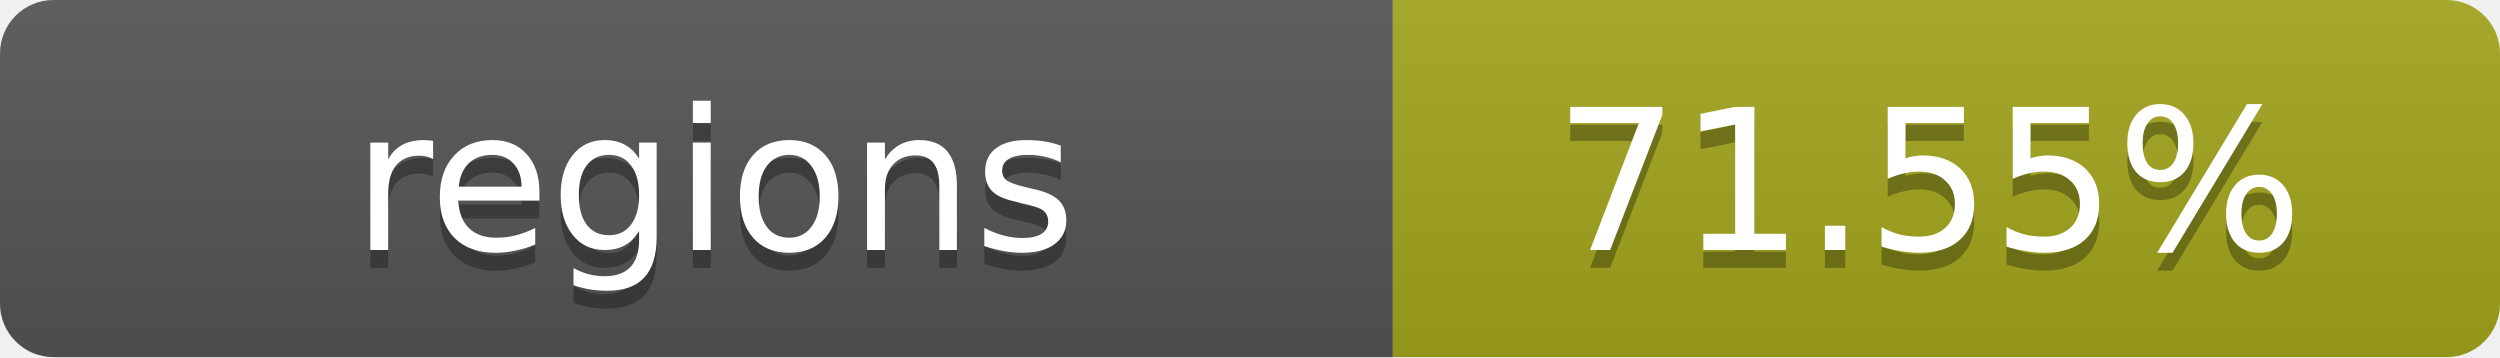
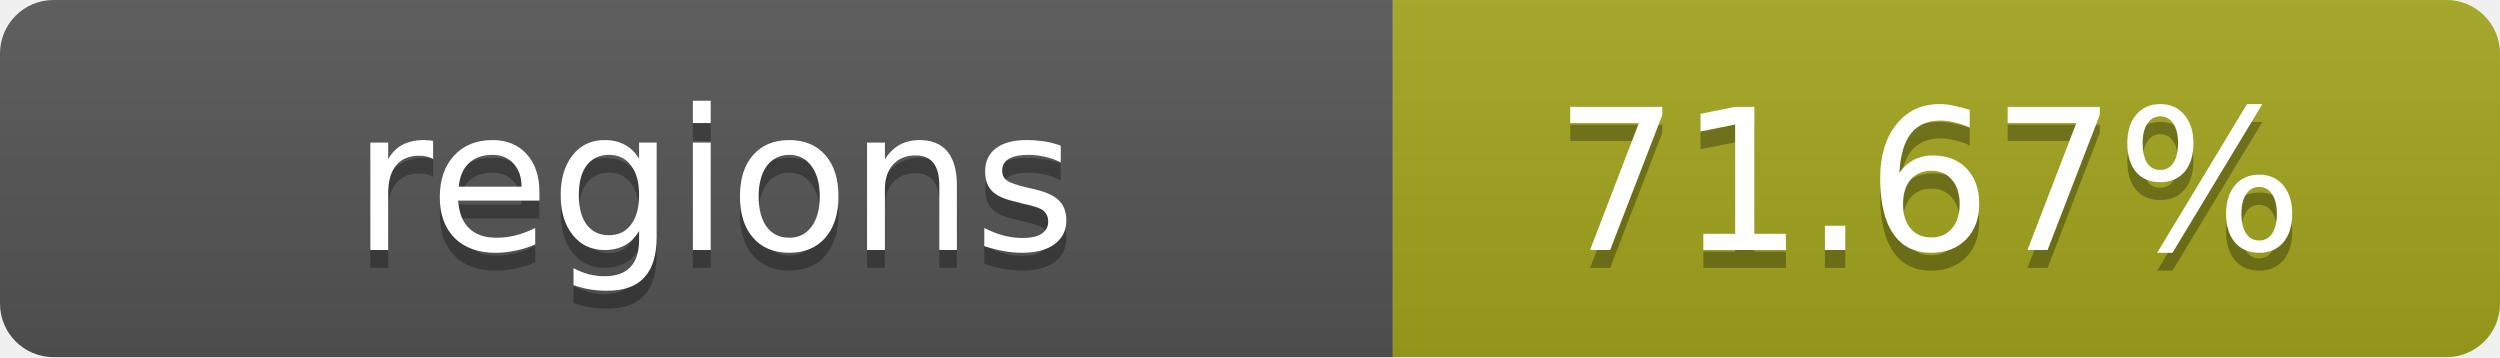
- <svg xmlns="http://www.w3.org/2000/svg" width="140" height="20" role="img" aria-label="regions: 71.55%">
+ <svg xmlns="http://www.w3.org/2000/svg" width="140" height="20" role="img" aria-label="regions: 71.67%">
  <linearGradient id="s" x2="0" y2="100%">
    <stop offset="0" stop-color="#bbb" stop-opacity=".1" />
    <stop offset="1" stop-opacity=".1" />
  </linearGradient>
  <clipPath id="r">
    <rect width="140" height="20" rx="3" fill="#fff" />
  </clipPath>
  <g clip-path="url(#r)">
    <rect width="78" height="20" fill="#555" />
    <rect x="78" width="62" height="20" fill="#a4a61d" />
    <rect width="140" height="20" fill="url(#s)" />
  </g>
  <g fill="#fff" text-anchor="middle" font-family="Verdana,Geneva,DejaVu Sans,sans-serif" text-rendering="geometricPrecision" font-size="11">
    <text x="40" y="15" fill="#010101" fill-opacity=".3">regions</text>
    <text x="40" y="14">regions</text>
-     <text x="108" y="15" fill="#010101" fill-opacity=".3">71.55%</text>
-     <text x="108" y="14">71.55%</text>
+     <text x="108" y="15" fill="#010101" fill-opacity=".3">71.67%</text>
+     <text x="108" y="14">71.67%</text>
  </g>
</svg>
